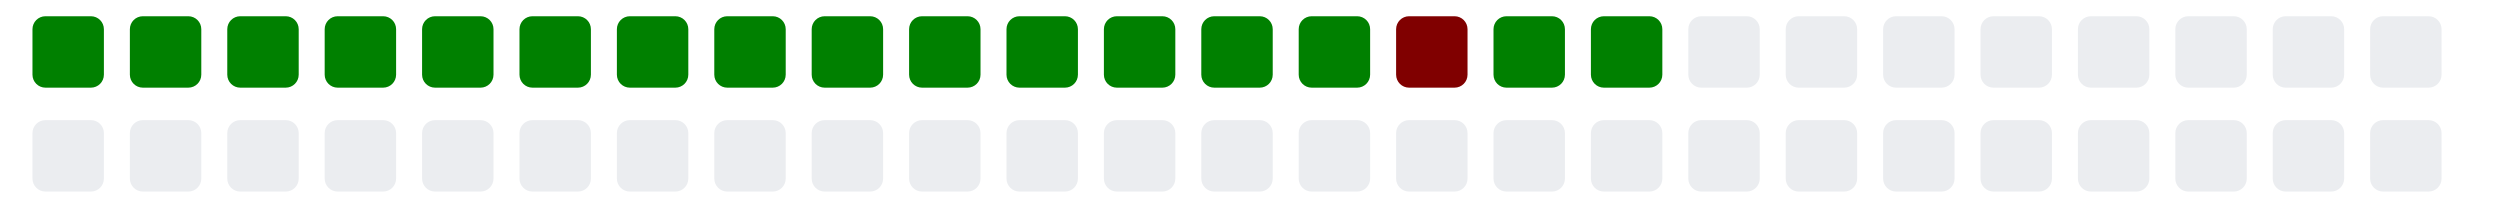
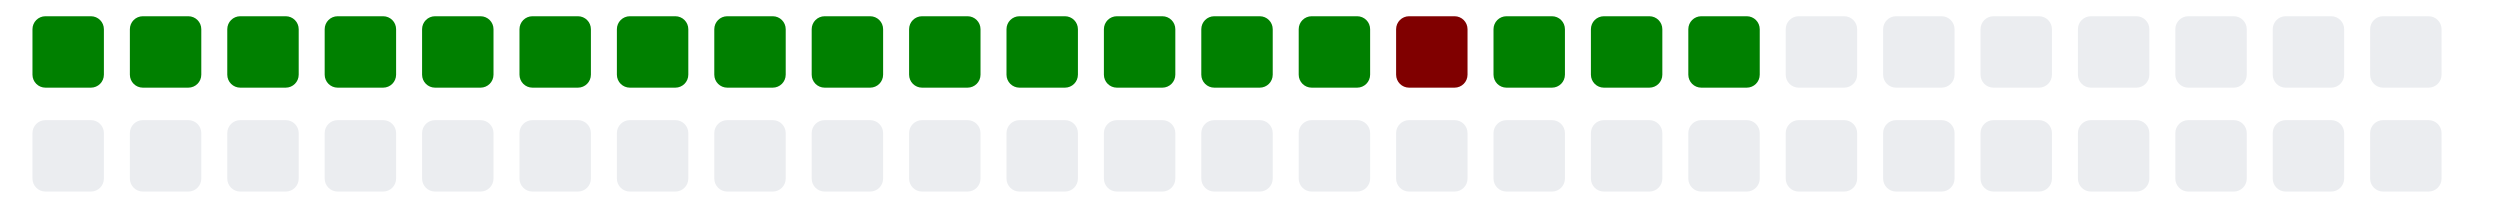
<svg xmlns="http://www.w3.org/2000/svg" viewBox="0 0 385 11" width="385" height="32">
  <g>
    <rect class="day" x="5" y="-8" width="11" height="11" fill="#008000" rx="2" ry="2" />
    <rect class="day" x="5" y="8" width="11" height="11" fill="#ebedf0" rx="2" ry="2" />
    <rect class="day" x="20" y="-8" width="11" height="11" fill="#008000" rx="2" ry="2" />
    <rect class="day" x="20" y="8" width="11" height="11" fill="#ebedf0" rx="2" ry="2" />
    <rect class="day" x="35" y="-8" width="11" height="11" fill="#008000" rx="2" ry="2" />
    <rect class="day" x="35" y="8" width="11" height="11" fill="#ebedf0" rx="2" ry="2" />
    <rect class="day" x="50" y="-8" width="11" height="11" fill="#008000" rx="2" ry="2" />
    <rect class="day" x="50" y="8" width="11" height="11" fill="#ebedf0" rx="2" ry="2" />
    <rect class="day" x="65" y="-8" width="11" height="11" fill="#008000" rx="2" ry="2" />
    <rect class="day" x="65" y="8" width="11" height="11" fill="#ebedf0" rx="2" ry="2" />
    <rect class="day" x="80" y="-8" width="11" height="11" fill="#008000" rx="2" ry="2" />
    <rect class="day" x="80" y="8" width="11" height="11" fill="#ebedf0" rx="2" ry="2" />
    <rect class="day" x="95" y="-8" width="11" height="11" fill="#008000" rx="2" ry="2" />
    <rect class="day" x="95" y="8" width="11" height="11" fill="#ebedf0" rx="2" ry="2" />
    <rect class="day" x="110" y="-8" width="11" height="11" fill="#008000" rx="2" ry="2" />
    <rect class="day" x="110" y="8" width="11" height="11" fill="#ebedf0" rx="2" ry="2" />
    <rect class="day" x="125" y="-8" width="11" height="11" fill="#008000" rx="2" ry="2" />
    <rect class="day" x="125" y="8" width="11" height="11" fill="#ebedf0" rx="2" ry="2" />
    <rect class="day" x="140" y="-8" width="11" height="11" fill="#008000" rx="2" ry="2" />
    <rect class="day" x="140" y="8" width="11" height="11" fill="#ebedf0" rx="2" ry="2" />
    <rect class="day" x="155" y="-8" width="11" height="11" fill="#008000" rx="2" ry="2" />
    <rect class="day" x="155" y="8" width="11" height="11" fill="#ebedf0" rx="2" ry="2" />
    <rect class="day" x="170" y="-8" width="11" height="11" fill="#008000" rx="2" ry="2" />
    <rect class="day" x="170" y="8" width="11" height="11" fill="#ebedf0" rx="2" ry="2" />
    <rect class="day" x="185" y="-8" width="11" height="11" fill="#008000" rx="2" ry="2" />
    <rect class="day" x="185" y="8" width="11" height="11" fill="#ebedf0" rx="2" ry="2" />
    <rect class="day" x="200" y="-8" width="11" height="11" fill="#008000" rx="2" ry="2" />
    <rect class="day" x="200" y="8" width="11" height="11" fill="#ebedf0" rx="2" ry="2" />
    <rect class="day" x="215" y="-8" width="11" height="11" fill="#800000" rx="2" ry="2" />
    <rect class="day" x="215" y="8" width="11" height="11" fill="#ebedf0" rx="2" ry="2" />
    <rect class="day" x="230" y="-8" width="11" height="11" fill="#008000" rx="2" ry="2" />
    <rect class="day" x="230" y="8" width="11" height="11" fill="#ebedf0" rx="2" ry="2" />
    <rect class="day" x="245" y="-8" width="11" height="11" fill="#008000" rx="2" ry="2" />
    <rect class="day" x="245" y="8" width="11" height="11" fill="#ebedf0" rx="2" ry="2" />
-     <rect class="day" x="260" y="-8" width="11" height="11" fill="#ebedf0" rx="2" ry="2" />
+     <rect class="day" x="260" y="-8" width="11" height="11" fill="#008000" rx="2" ry="2" />
    <rect class="day" x="260" y="8" width="11" height="11" fill="#ebedf0" rx="2" ry="2" />
    <rect class="day" x="275" y="-8" width="11" height="11" fill="#ebedf0" rx="2" ry="2" />
    <rect class="day" x="275" y="8" width="11" height="11" fill="#ebedf0" rx="2" ry="2" />
    <rect class="day" x="290" y="-8" width="11" height="11" fill="#ebedf0" rx="2" ry="2" />
    <rect class="day" x="290" y="8" width="11" height="11" fill="#ebedf0" rx="2" ry="2" />
    <rect class="day" x="305" y="-8" width="11" height="11" fill="#ebedf0" rx="2" ry="2" />
    <rect class="day" x="305" y="8" width="11" height="11" fill="#ebedf0" rx="2" ry="2" />
    <rect class="day" x="320" y="-8" width="11" height="11" fill="#ebedf0" rx="2" ry="2" />
    <rect class="day" x="320" y="8" width="11" height="11" fill="#ebedf0" rx="2" ry="2" />
    <rect class="day" x="335" y="-8" width="11" height="11" fill="#ebedf0" rx="2" ry="2" />
    <rect class="day" x="335" y="8" width="11" height="11" fill="#ebedf0" rx="2" ry="2" />
    <rect class="day" x="350" y="-8" width="11" height="11" fill="#ebedf0" rx="2" ry="2" />
    <rect class="day" x="350" y="8" width="11" height="11" fill="#ebedf0" rx="2" ry="2" />
    <rect class="day" x="365" y="-8" width="11" height="11" fill="#ebedf0" rx="2" ry="2" />
    <rect class="day" x="365" y="8" width="11" height="11" fill="#ebedf0" rx="2" ry="2" />
  </g>
</svg>
